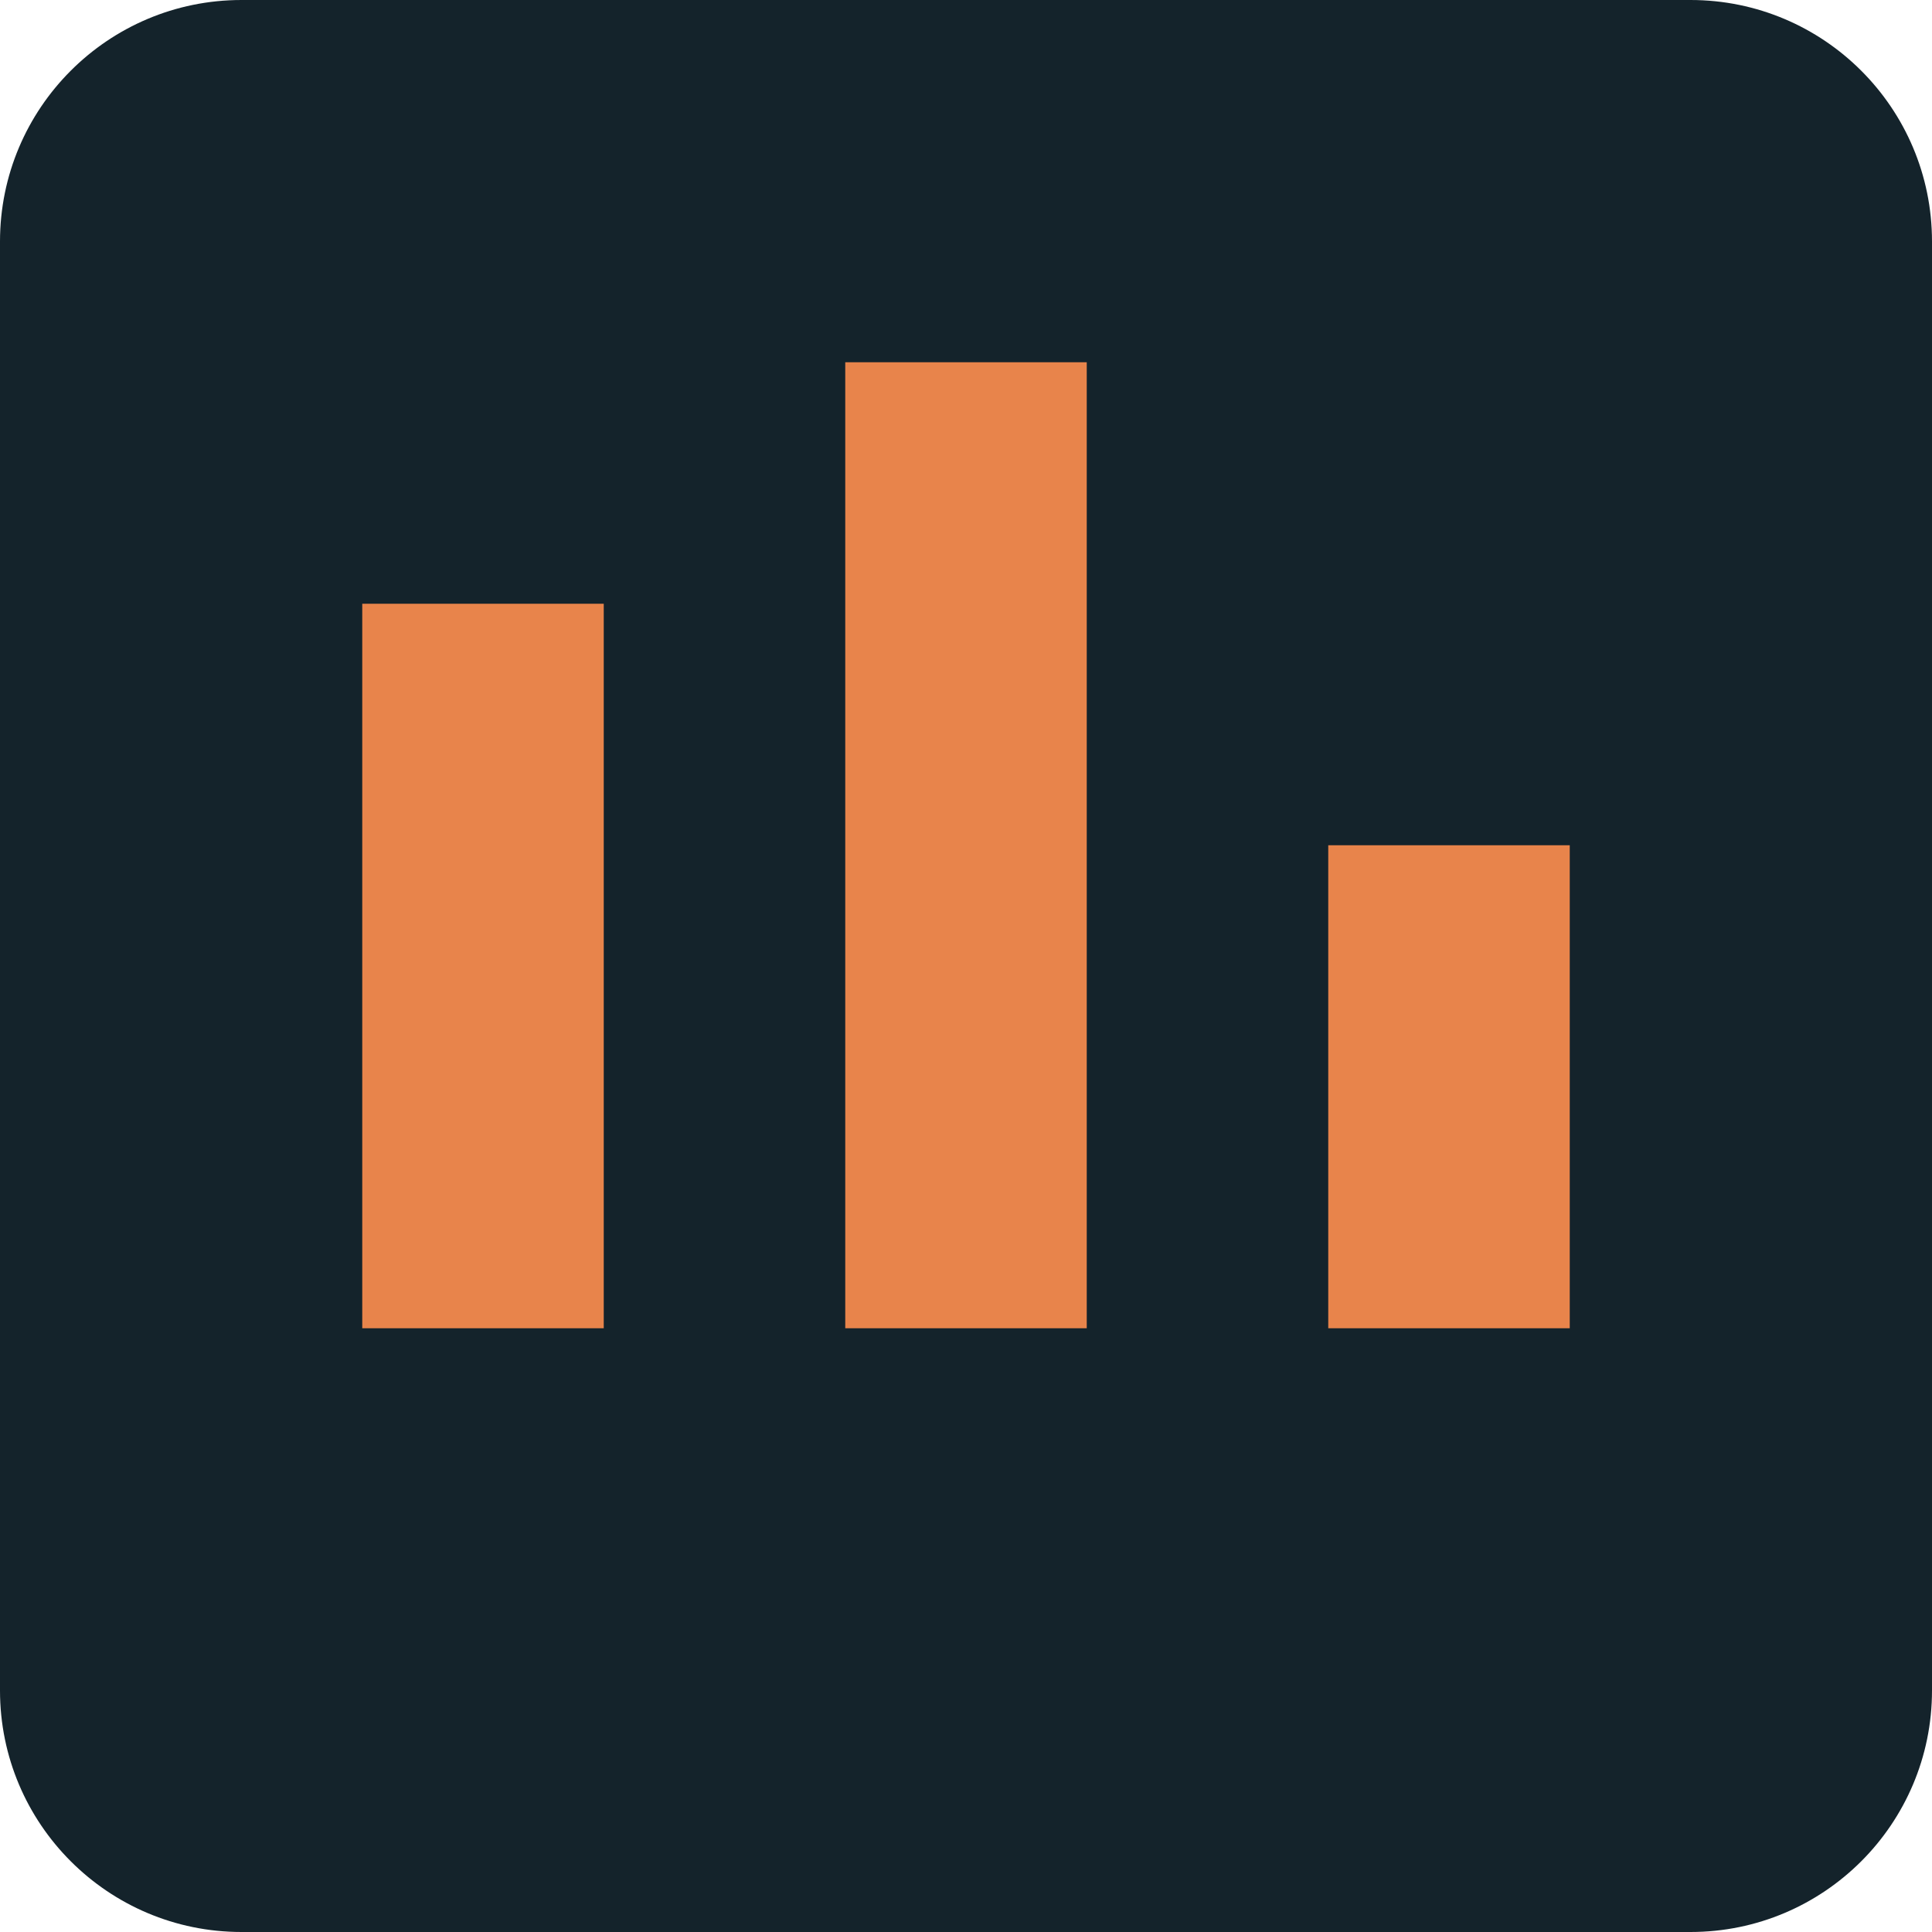
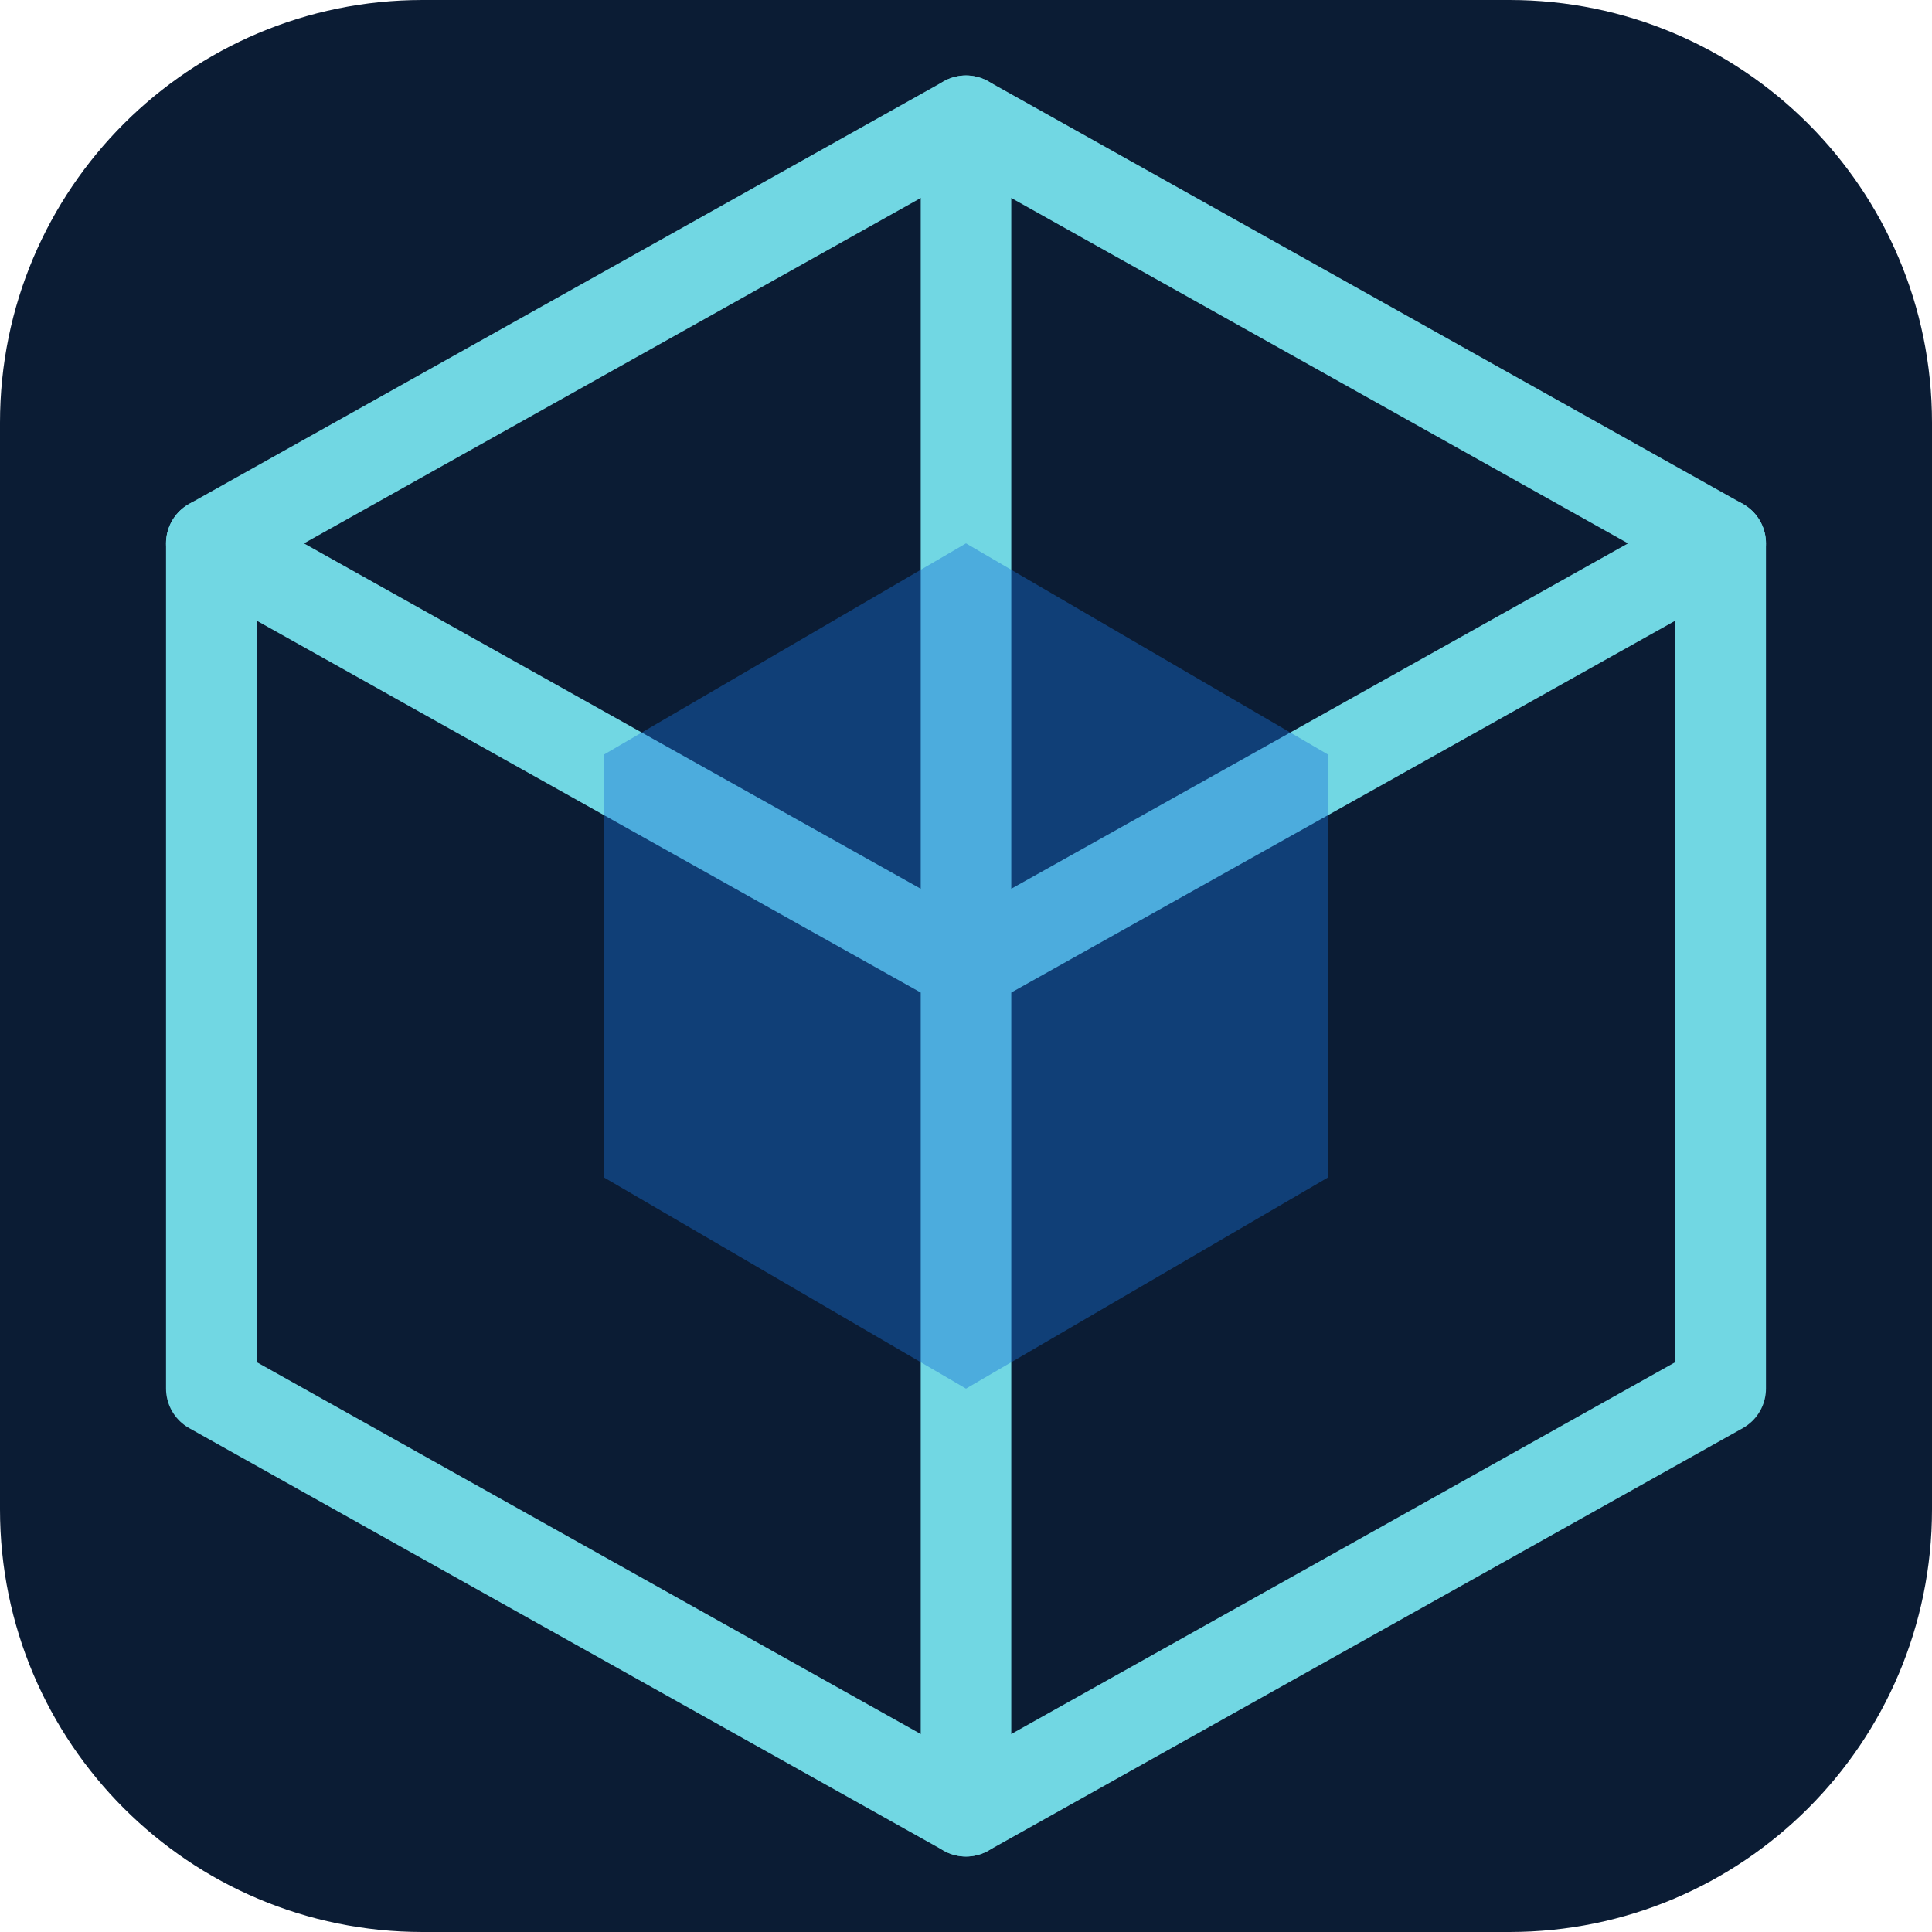
<svg xmlns="http://www.w3.org/2000/svg" viewBox="0 0 64 64">
-   <rect width="64" height="64" rx="8" fill="#14232b" />
-   <path d="M12 44V20h8v24Zm16 0V12h8v32Zm16 0V28h8v16Z" fill="#e8844b" />
+   <rect width="64" height="64" rx="14" fill="#0b1c34" />
+   <path d="M32 4 57 18v28L32 60 7 46V18L32 4Z" fill="none" stroke="#71d7e3" stroke-width="3" stroke-linejoin="round" />
+   <path d="M32 4v28m0 0 25-14M32 32 7 18m25 14v28" fill="none" stroke="#71d7e3" stroke-width="3" stroke-linecap="round" stroke-linejoin="round" />
+   <path d="m20 25 12-7 12 7v14l-12 7-12-7V25Z" fill="#1971d4" fill-opacity=".42" />
</svg>
